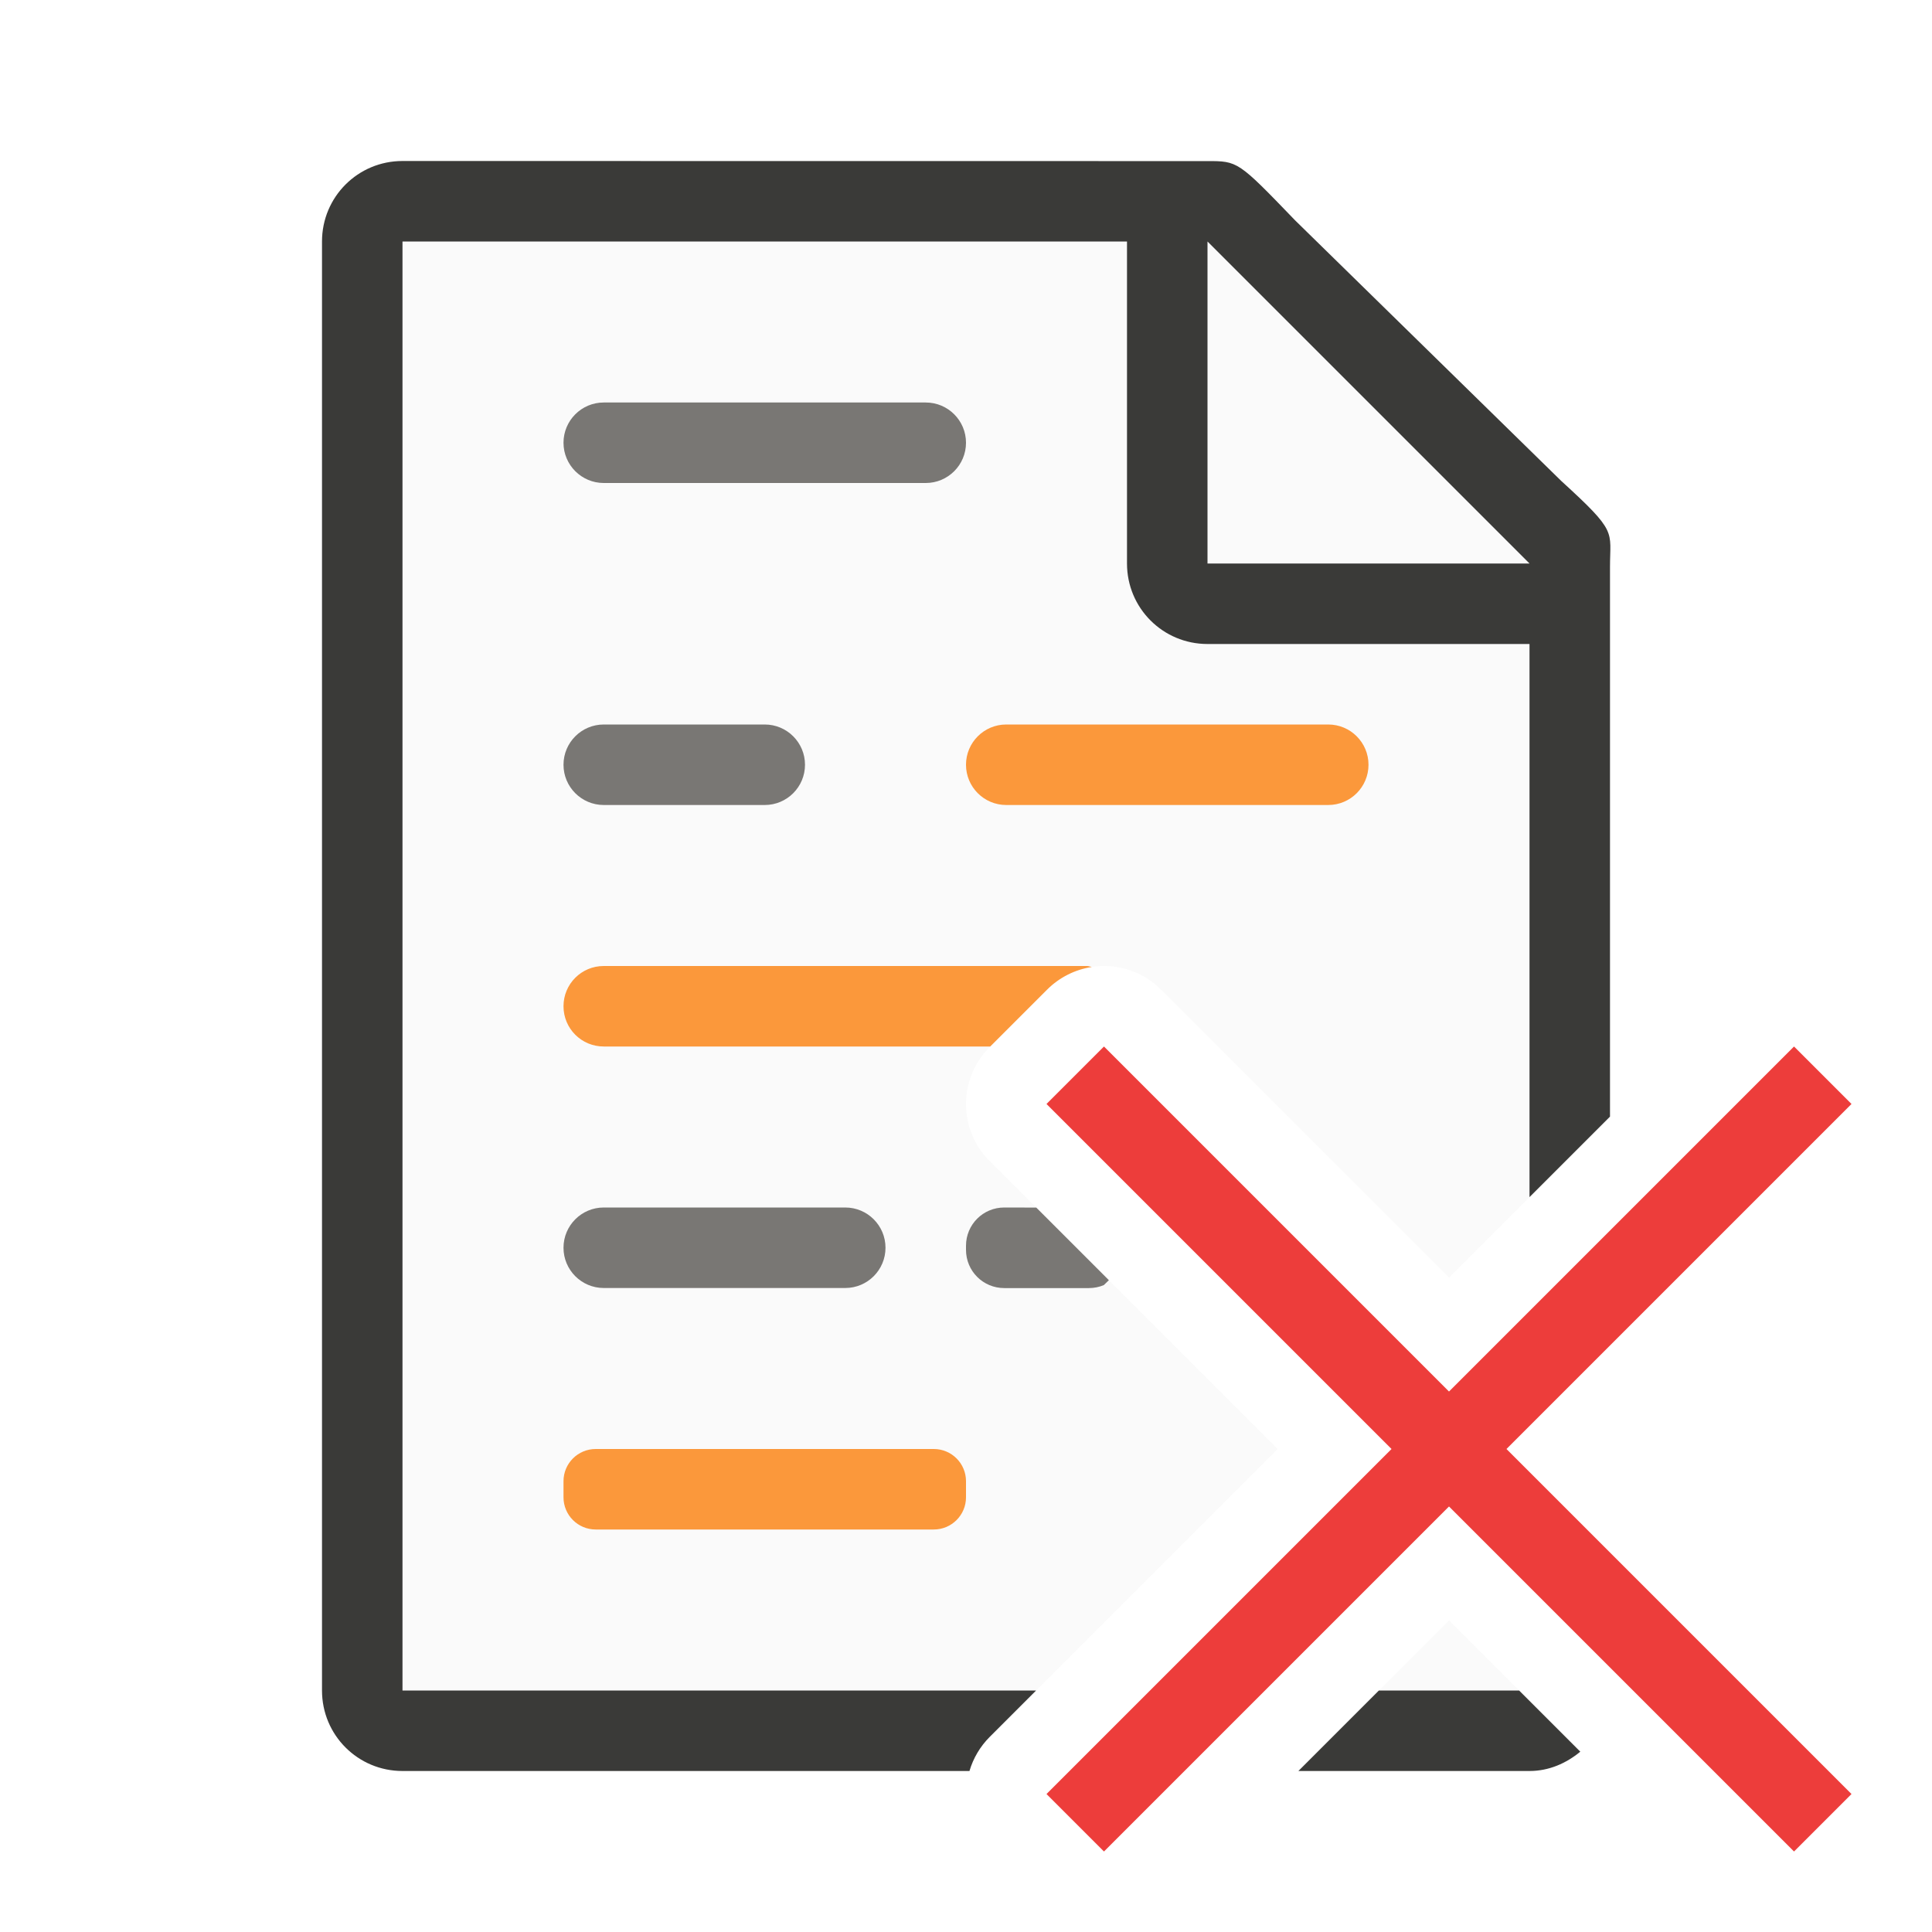
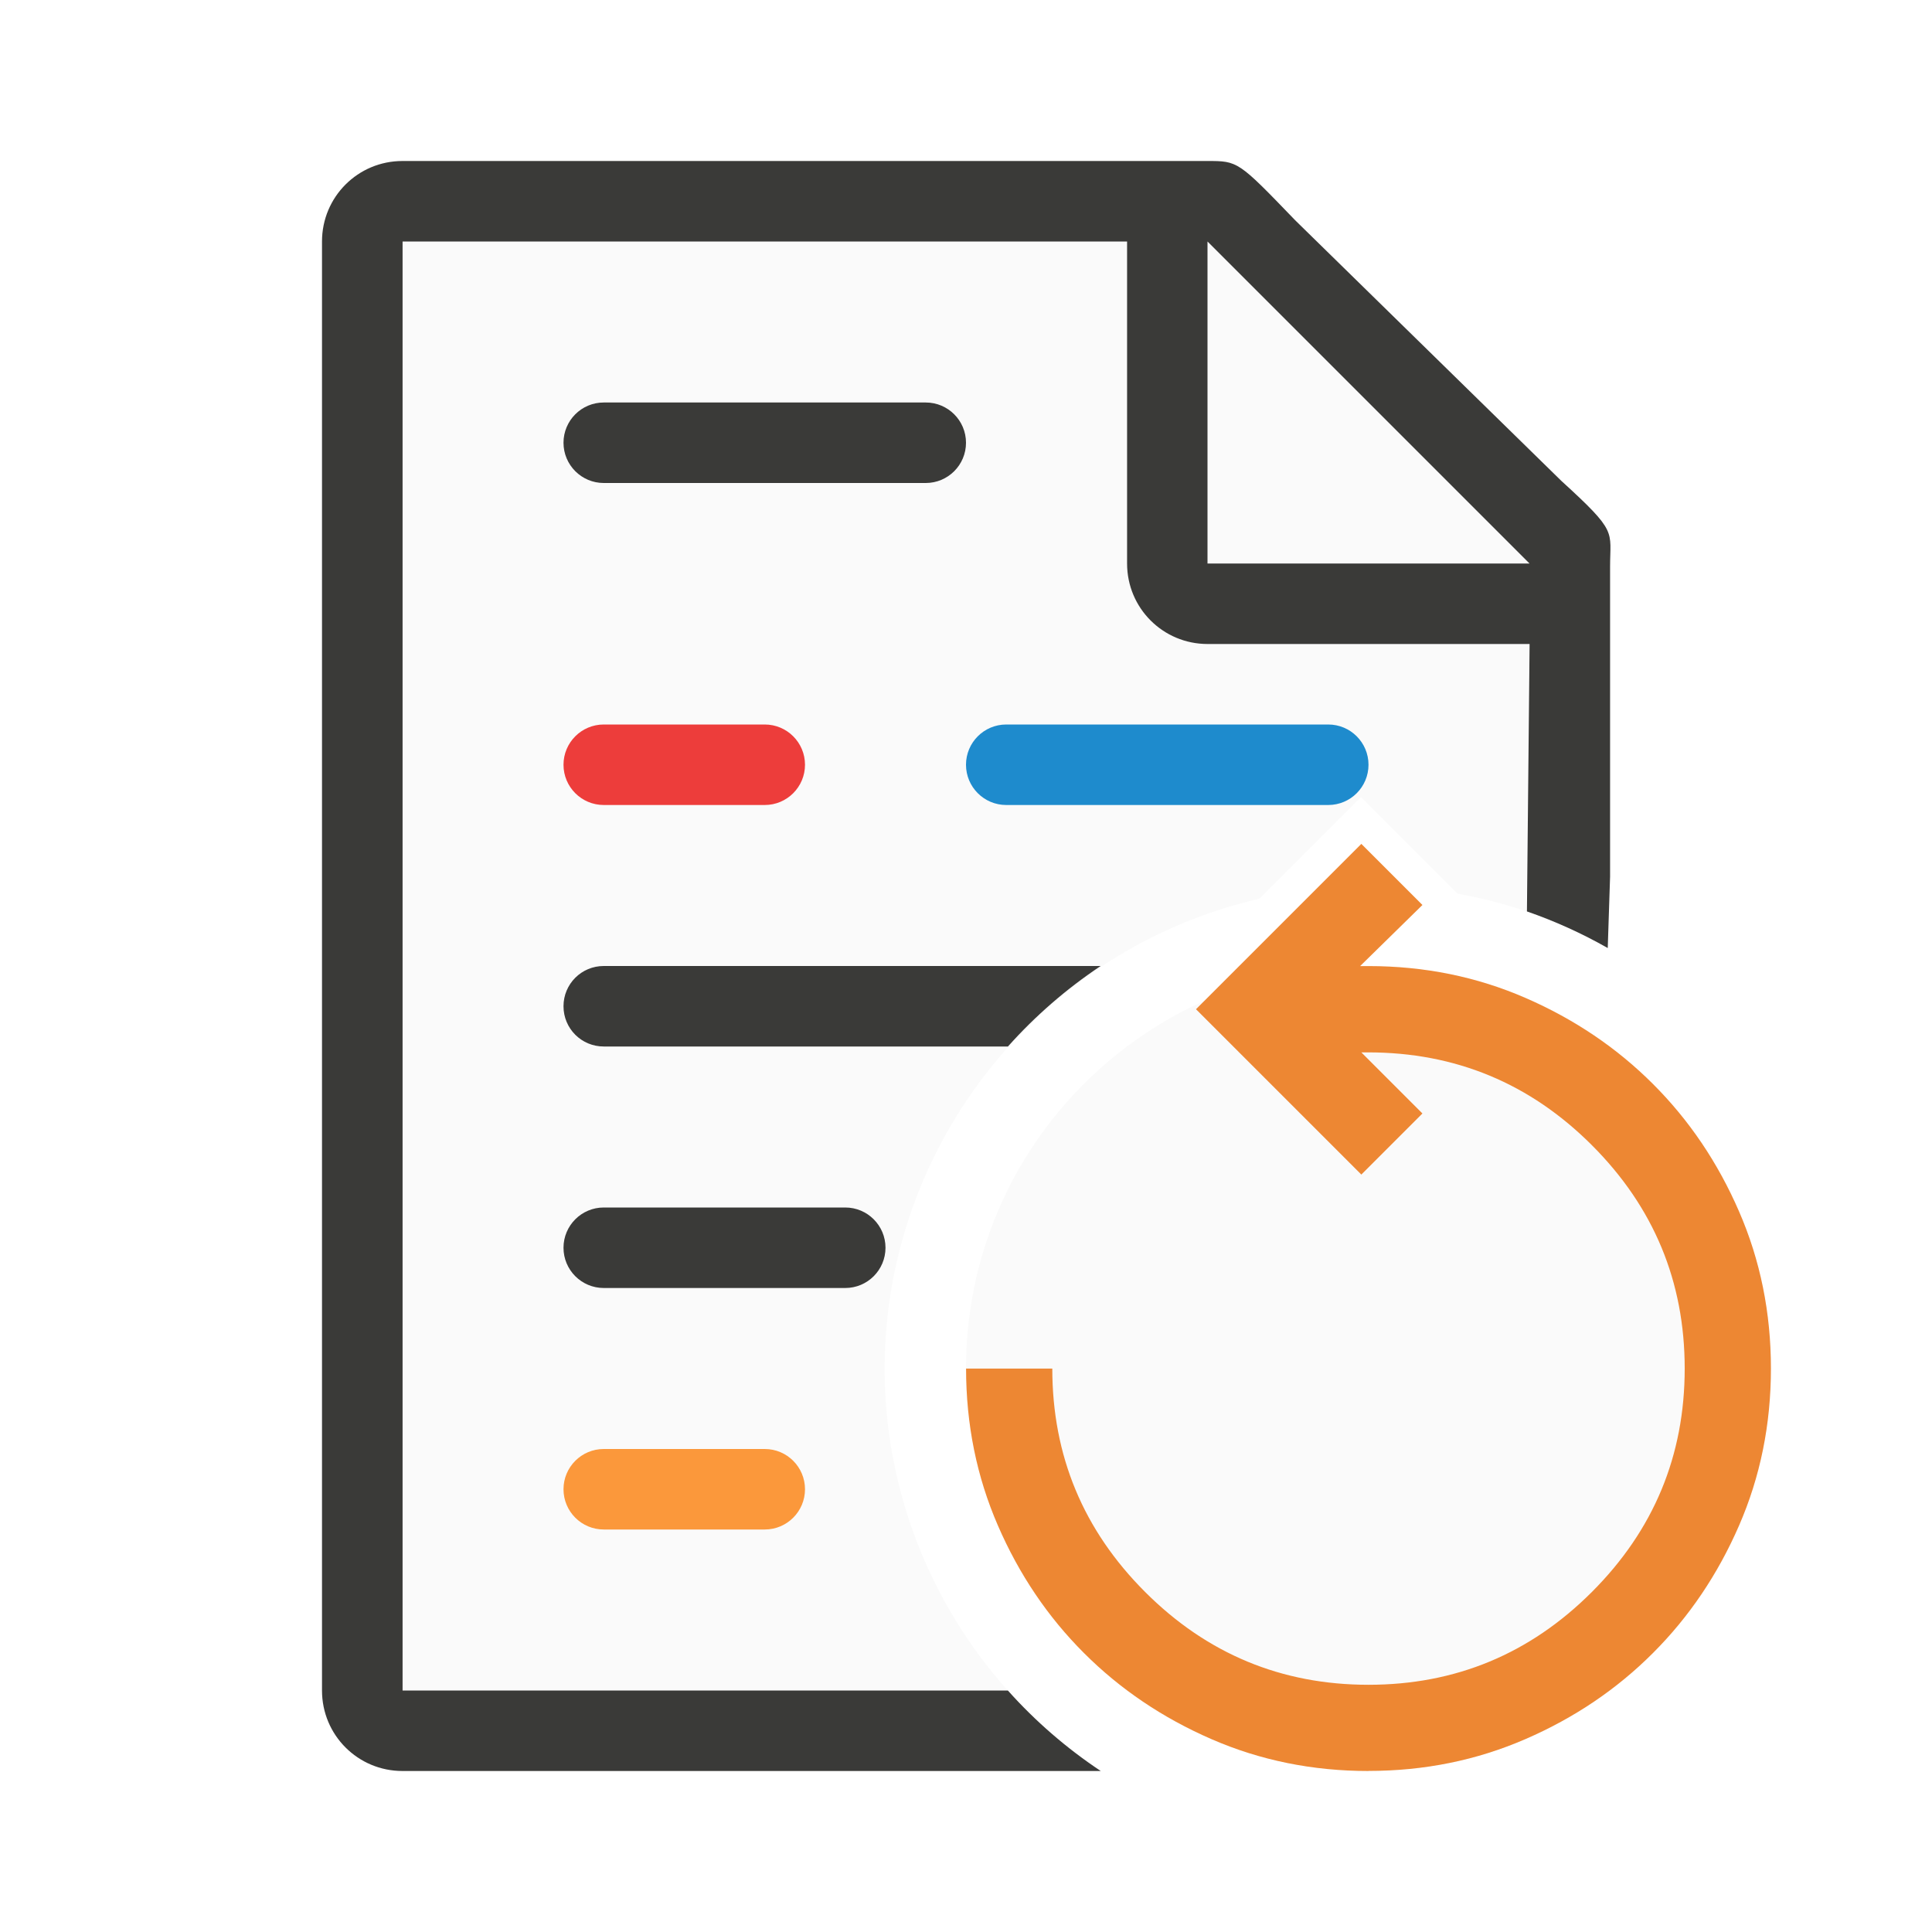
- <svg xmlns="http://www.w3.org/2000/svg" viewBox="0 0 24 24">
-   <path d="m5 3v18h7.871l3-3-3.578-3.578a1.0 1 0 0 1 0-1.414l.715-.715a1.0 1 0 0 1 .691-.293 1.0 1 0 0 1 .723.293l3.578 3.578 1-1v-8.143l-4-3.729zm13 17.129-.871.871h1.742z" fill="#fafafa" />
-   <path d="m5 2c-.554 0-1 .446-1 1v18c0 .554.446 1 1 1h7.043a1.0 1 0 0 1 .25-.422l.578-.578h-7.871v-18h9v4c0 .554.446 1 1 1h4v6.871l1-1v-2.98-3.641-.209c0-.451.098-.425-.605-1.066l-3.307-3.238c-.71-.737-.71-.736-1.094-.736h-.332-.662zm12.129 19-1 1h2.871c.243 0 .458-.097.631-.24l-.76-.76z" fill="#3a3a38" />
+ <svg xmlns="http://www.w3.org/2000/svg" version="1.1" viewBox="0 0 24 24">
+   <path d="m5 3v18h7.519a6.011 6.011 0 0 1-1.531-4 6.011 6.011 0 0 1 4.656-5.836l1.262-1.262 1.199 1.199a6.011 6.011 0 0 1 0.854 0.219l0.041-4.592-4-3.728h-10z" fill="#fafafa" />
+   <path d="m5 2c-0.554 0-1 0.446-1 1v18c0 0.554 0.446 1 1 1h8.674a6.011 6.011 0 0 1-1.154-1h-7.519v-18h9v4c0 0.554 0.446 1 1 1h4l-0.033 3.322a6.011 6.011 0 0 1 1.004 0.455l0.029-0.887v-3.641-0.209c0-0.451 0.098-0.425-0.605-1.066l-3.307-3.238c-0.71-0.737-0.71-0.736-1.094-0.736h-0.332-0.662-9z" fill="#3a3a38" />
  <path d="m15 7h4l-4-4z" fill="#fafafa" fill-rule="evenodd" />
-   <rect fill="#797774" height="1" ry=".5" width="5" x="7" y="5" />
-   <rect fill="#797774" height="1" ry=".5" width="3" x="7" y="9" />
-   <rect fill="#fb983b" height="1" ry=".5" width="5" x="12" y="9" />
-   <path d="m7.5 12c-.277 0-.5.223-.5.5s.223.5.5.5h4.801l.707-.707a1.0 1 0 0 1 .555-.281c-.021-.003-.04-.012-.062-.012z" fill="#fb983b" />
-   <rect fill="#797774" height="1" ry=".5" width="4" x="7" y="15" />
-   <path d="m12.475 15c-.263 0-.475.212-.475.475v.051c0 .263.212.475.475.475h1.051c.066 0 .129-.013.186-.037 0 0 .002-.002.002-.002l.061-.059-.902-.902z" fill="#797774" />
-   <rect fill="#fb983b" height="1" ry=".4" width="5" x="7" y="18" />
-   <path d="m22.286 13-4.286 4.286-4.286-4.286-.714.714 4.286 4.286-4.286 4.286.714.714 4.286-4.286 4.286 4.286.714-.714-4.286-4.286 4.286-4.286z" fill="#ed3d3b" />
+   <rect x="7" y="5" width="5" height="1" ry=".5" fill="#3a3a38" />
+   <rect x="7" y="9" width="3" height="1" ry=".5" fill="#ed3d3b" />
+   <rect x="12" y="9" width="5" height="1" ry=".5" fill="#1e8bcd" />
+   <rect x="7" y="15" width="4" height="1" ry=".5" fill="#3a3a38" />
+   <circle cx="17" cy="17" r="5" fill="#fafafa" />
+   <path d="m7.5 12c-0.277 0-0.5 0.223-0.5 0.5s0.223 0.5 0.5 0.5h5.021a6.011 6.011 0 0 1 1.152-1h-6.174z" fill="#3a3a38" stroke-width="1.095" />
+   <rect x="7" y="18" width="3" height="1" rx=".5" ry=".5" fill="#fb983b" stroke-width=".775" />
+   <path d="m17 22q-1.042 0-1.951-0.396-0.91-0.396-1.583-1.069-0.674-0.673-1.069-1.583-0.396-0.91-0.396-1.951h1.071q0 1.622 1.153 2.775 1.153 1.153 2.775 1.153t2.775-1.153q1.153-1.153 1.153-2.775t-1.153-2.775q-1.153-1.153-2.781-1.153h-0.083l0.759 0.759-0.759 0.759-2.054-2.054 2.054-2.054 0.759 0.759-0.774 0.759h0.104q1.042 0 1.951 0.396 0.91 0.396 1.583 1.069 0.674 0.673 1.069 1.583 0.396 0.91 0.396 1.951 0 1.042-0.396 1.951-0.396 0.91-1.069 1.583-0.673 0.674-1.583 1.069-0.91 0.396-1.951 0.396z" fill="#ed8733" stroke-width=".015" />
</svg>
